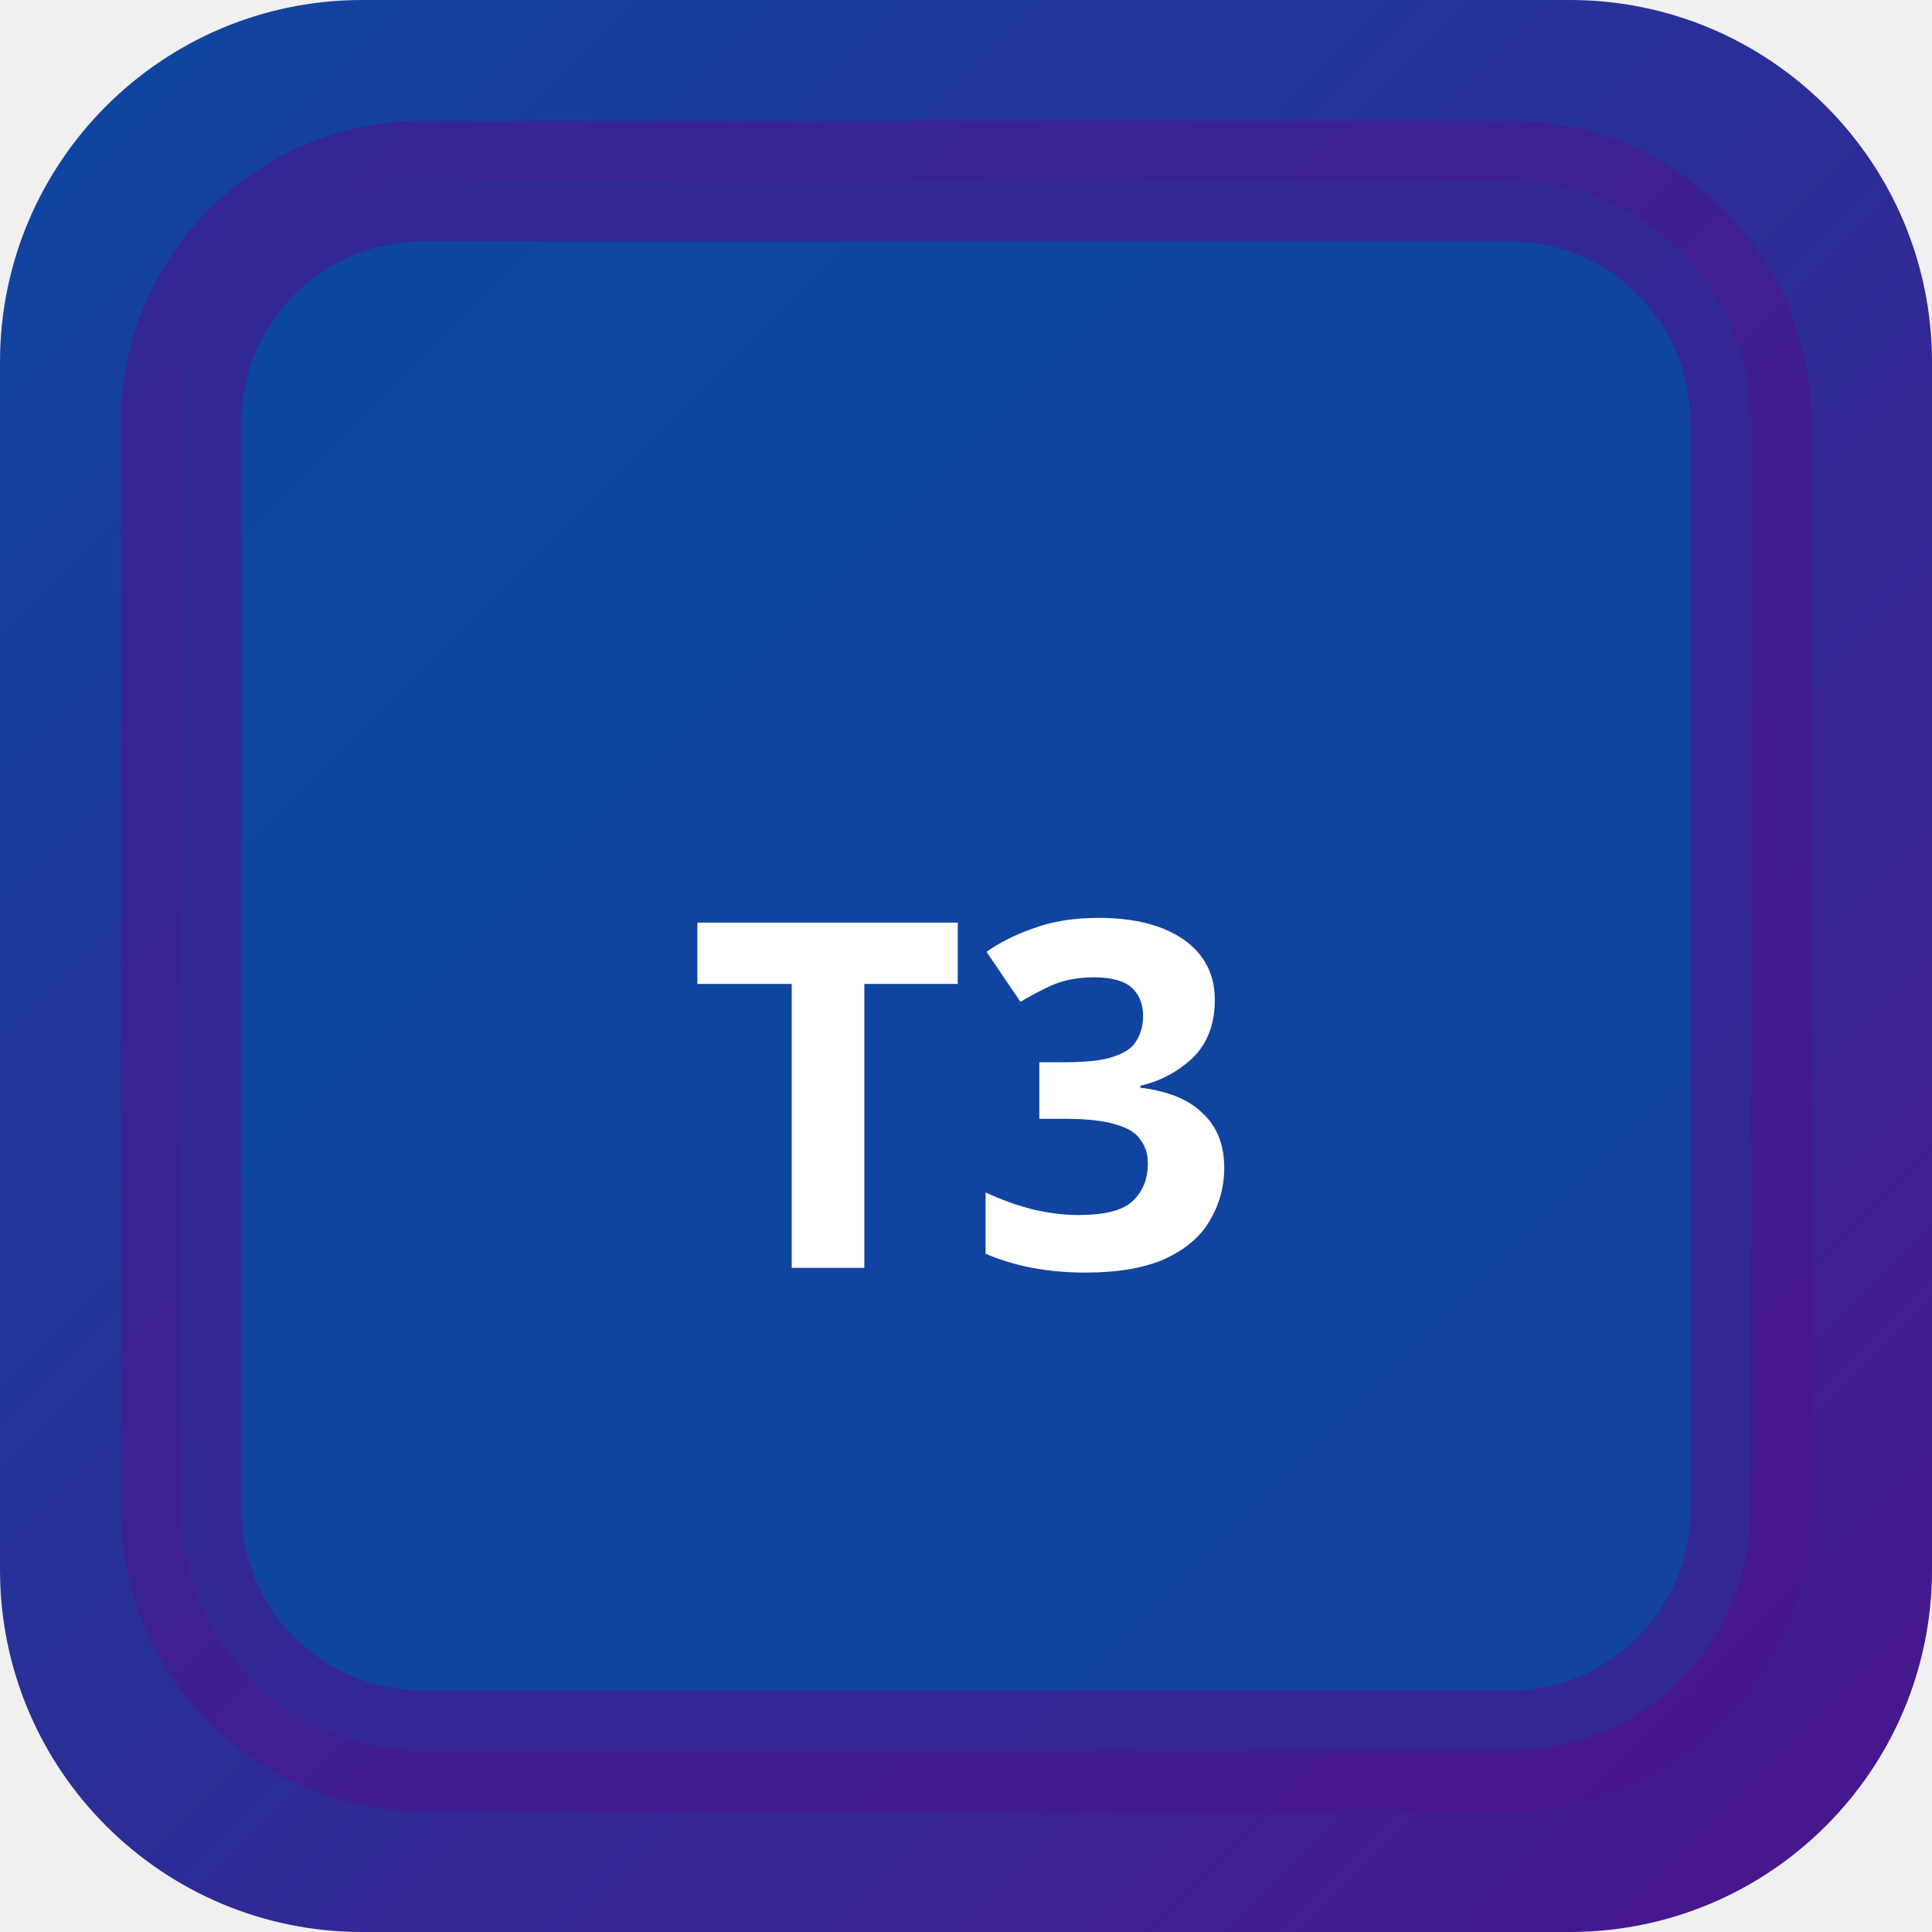
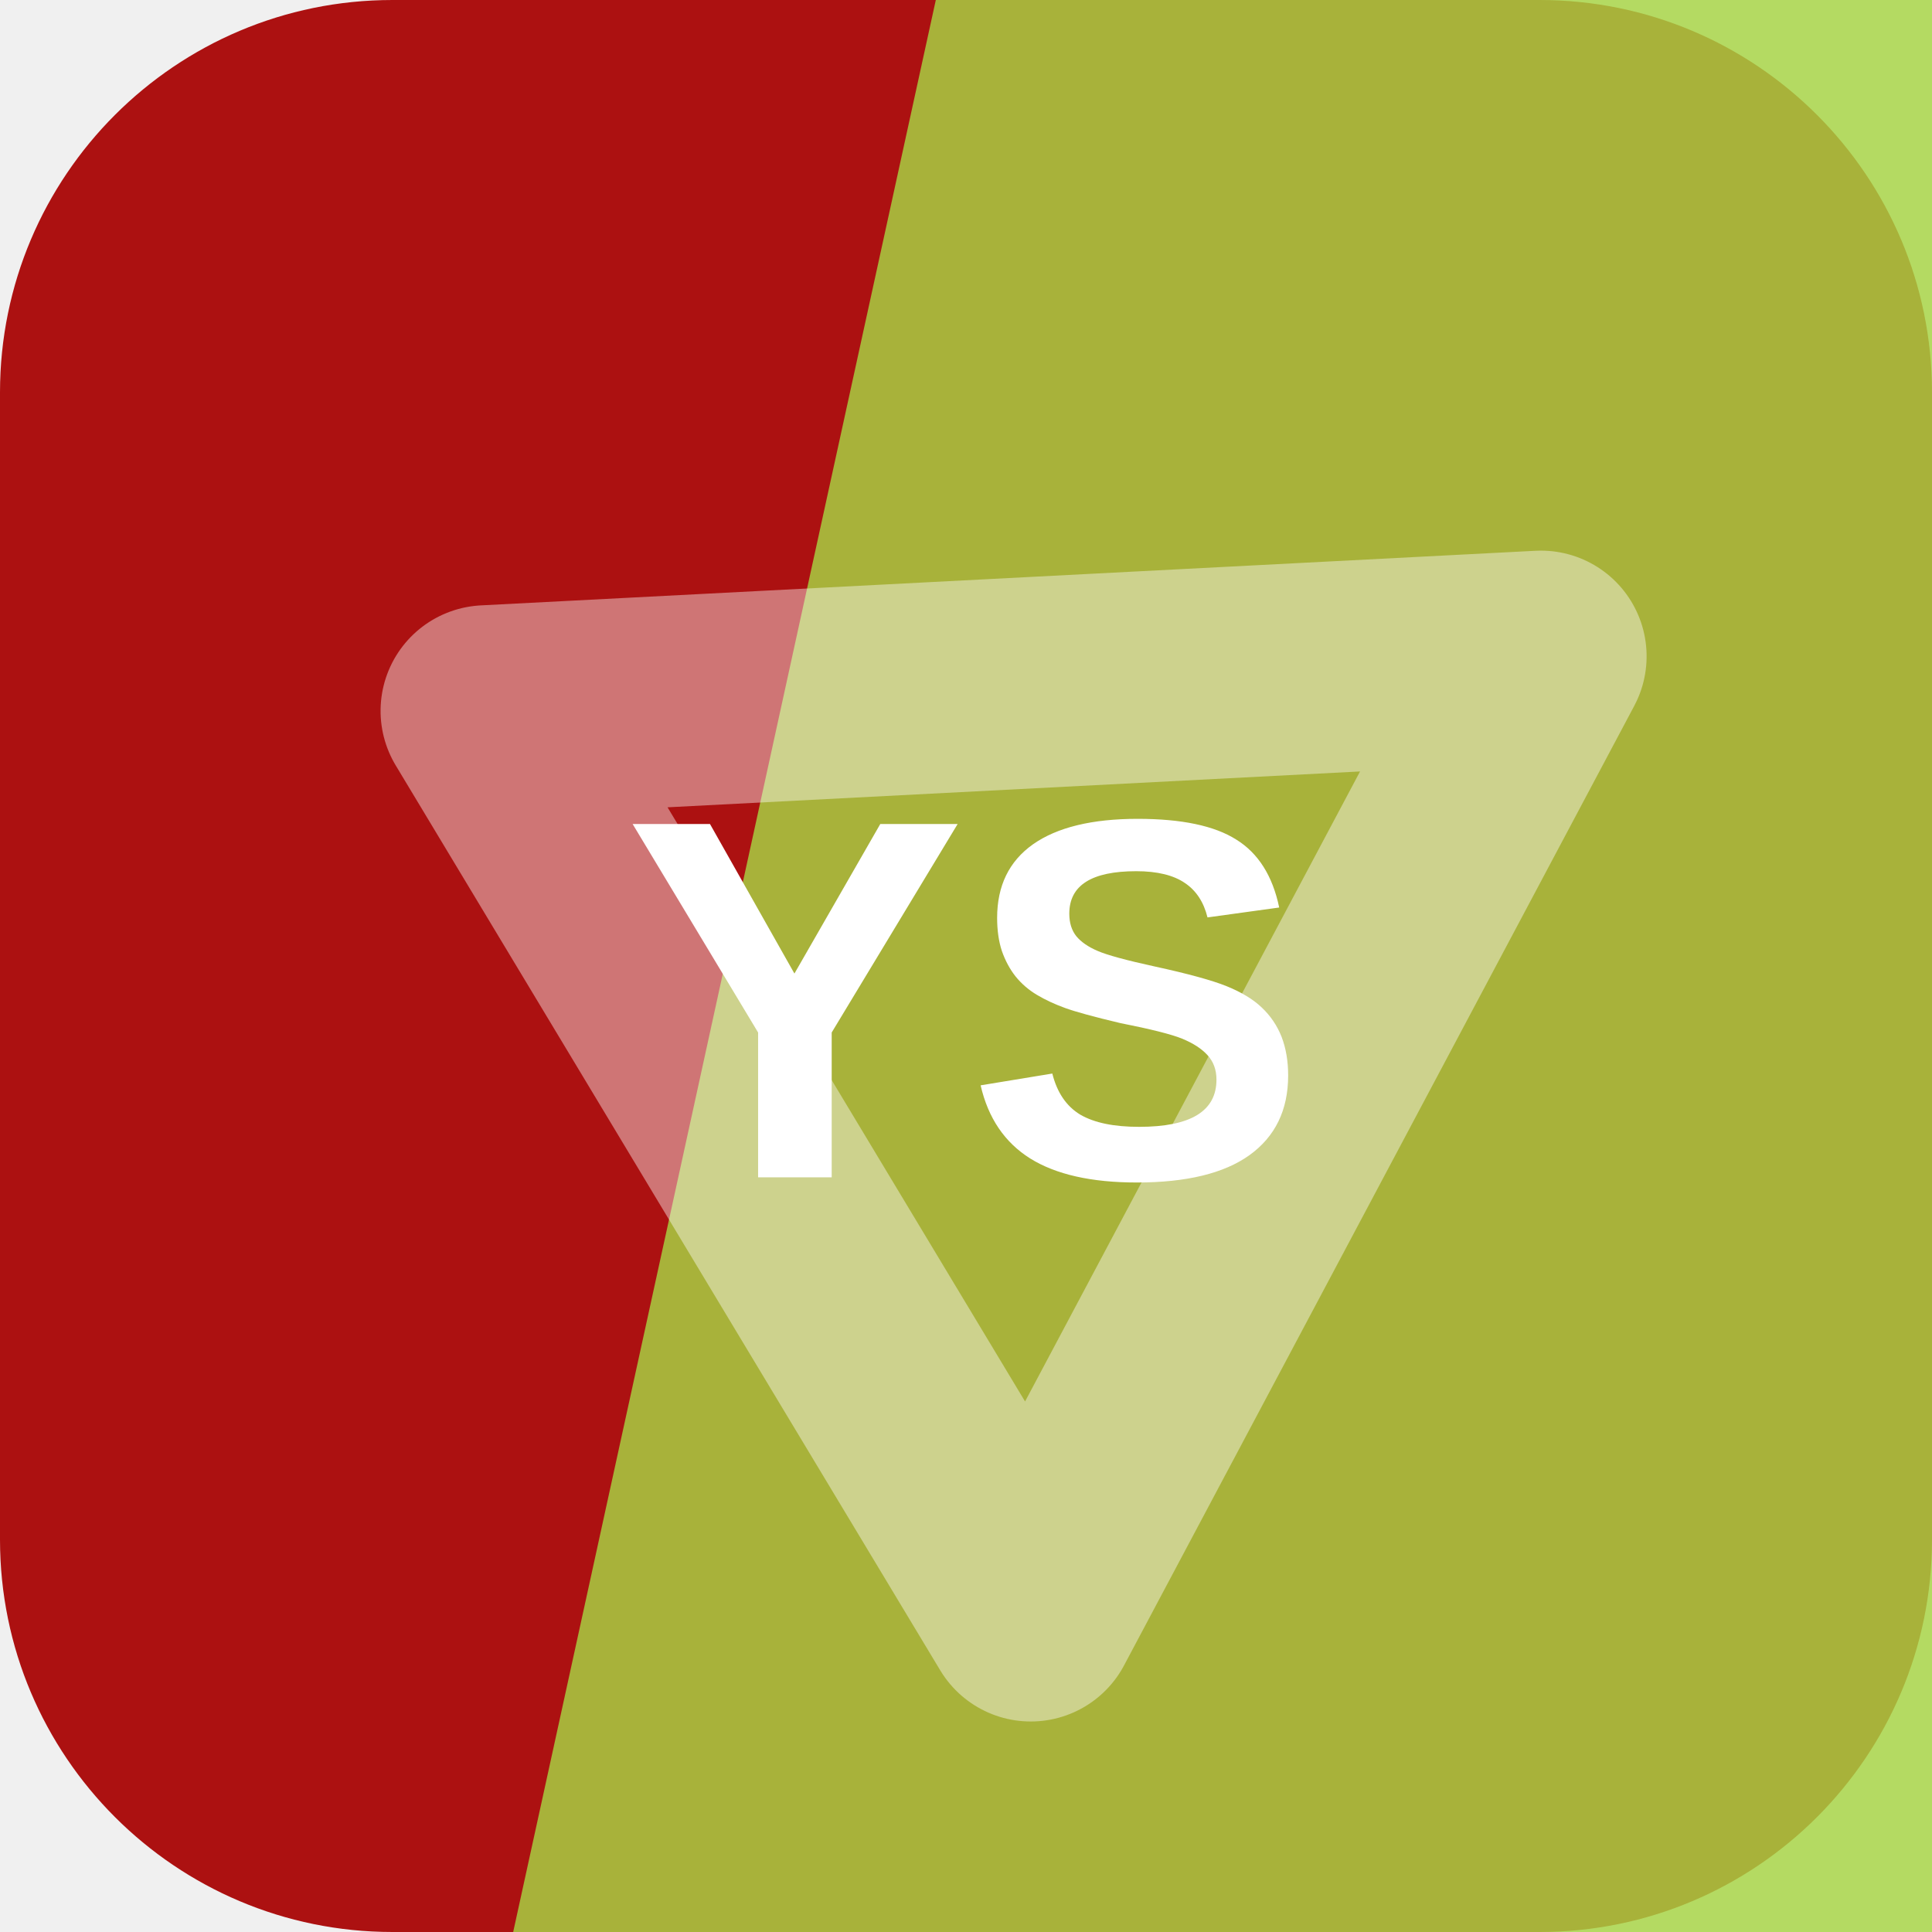
- <svg xmlns="http://www.w3.org/2000/svg" width="32" height="32" viewBox="0 0 32 32">
-   <defs>
-     <linearGradient id="bgt3b0" x1="0" y1="0" x2="1" y2="1">
-       <stop offset="0%" stop-color="#0d47a1" />
-       <stop offset="100%" stop-color="#4a148c" />
-     </linearGradient>
-   </defs>
-   <rect width="32" height="32" rx="6" fill="url(#bgt3b0)" />
-   <rect x="3" y="3" width="26" height="26" rx="4" fill="rgba(13,71,161,0.9)" stroke="rgba(74,20,140,0.6)" stroke-width="2" />
-   <text x="16" y="21" text-anchor="middle" fill="#fff" font-size="8" font-weight="700" font-family="system-ui">T3</text>
+ <svg xmlns="http://www.w3.org/2000/svg" width="64" height="64" viewBox="0 0 64 64" role="img">
+   <rect width="64" height="64" rx="13" fill="hsl(0 82% 37%)" />
+   <path d="M31 0h33v64H17Z" fill="hsl(79 64% 55%)" opacity="0.82" />
+   <g transform="rotate(118 32 32)" opacity="0.42">
+     <path d="M14 20h36L32 50Z" fill="none" stroke="#ffffff" stroke-width="7" stroke-linejoin="round" />
+   </g>
+   <text x="32" y="39" text-anchor="middle" fill="#ffffff" font-family="Arial,Helvetica,sans-serif" font-size="17" font-weight="700" letter-spacing="0">YS</text>
</svg>
